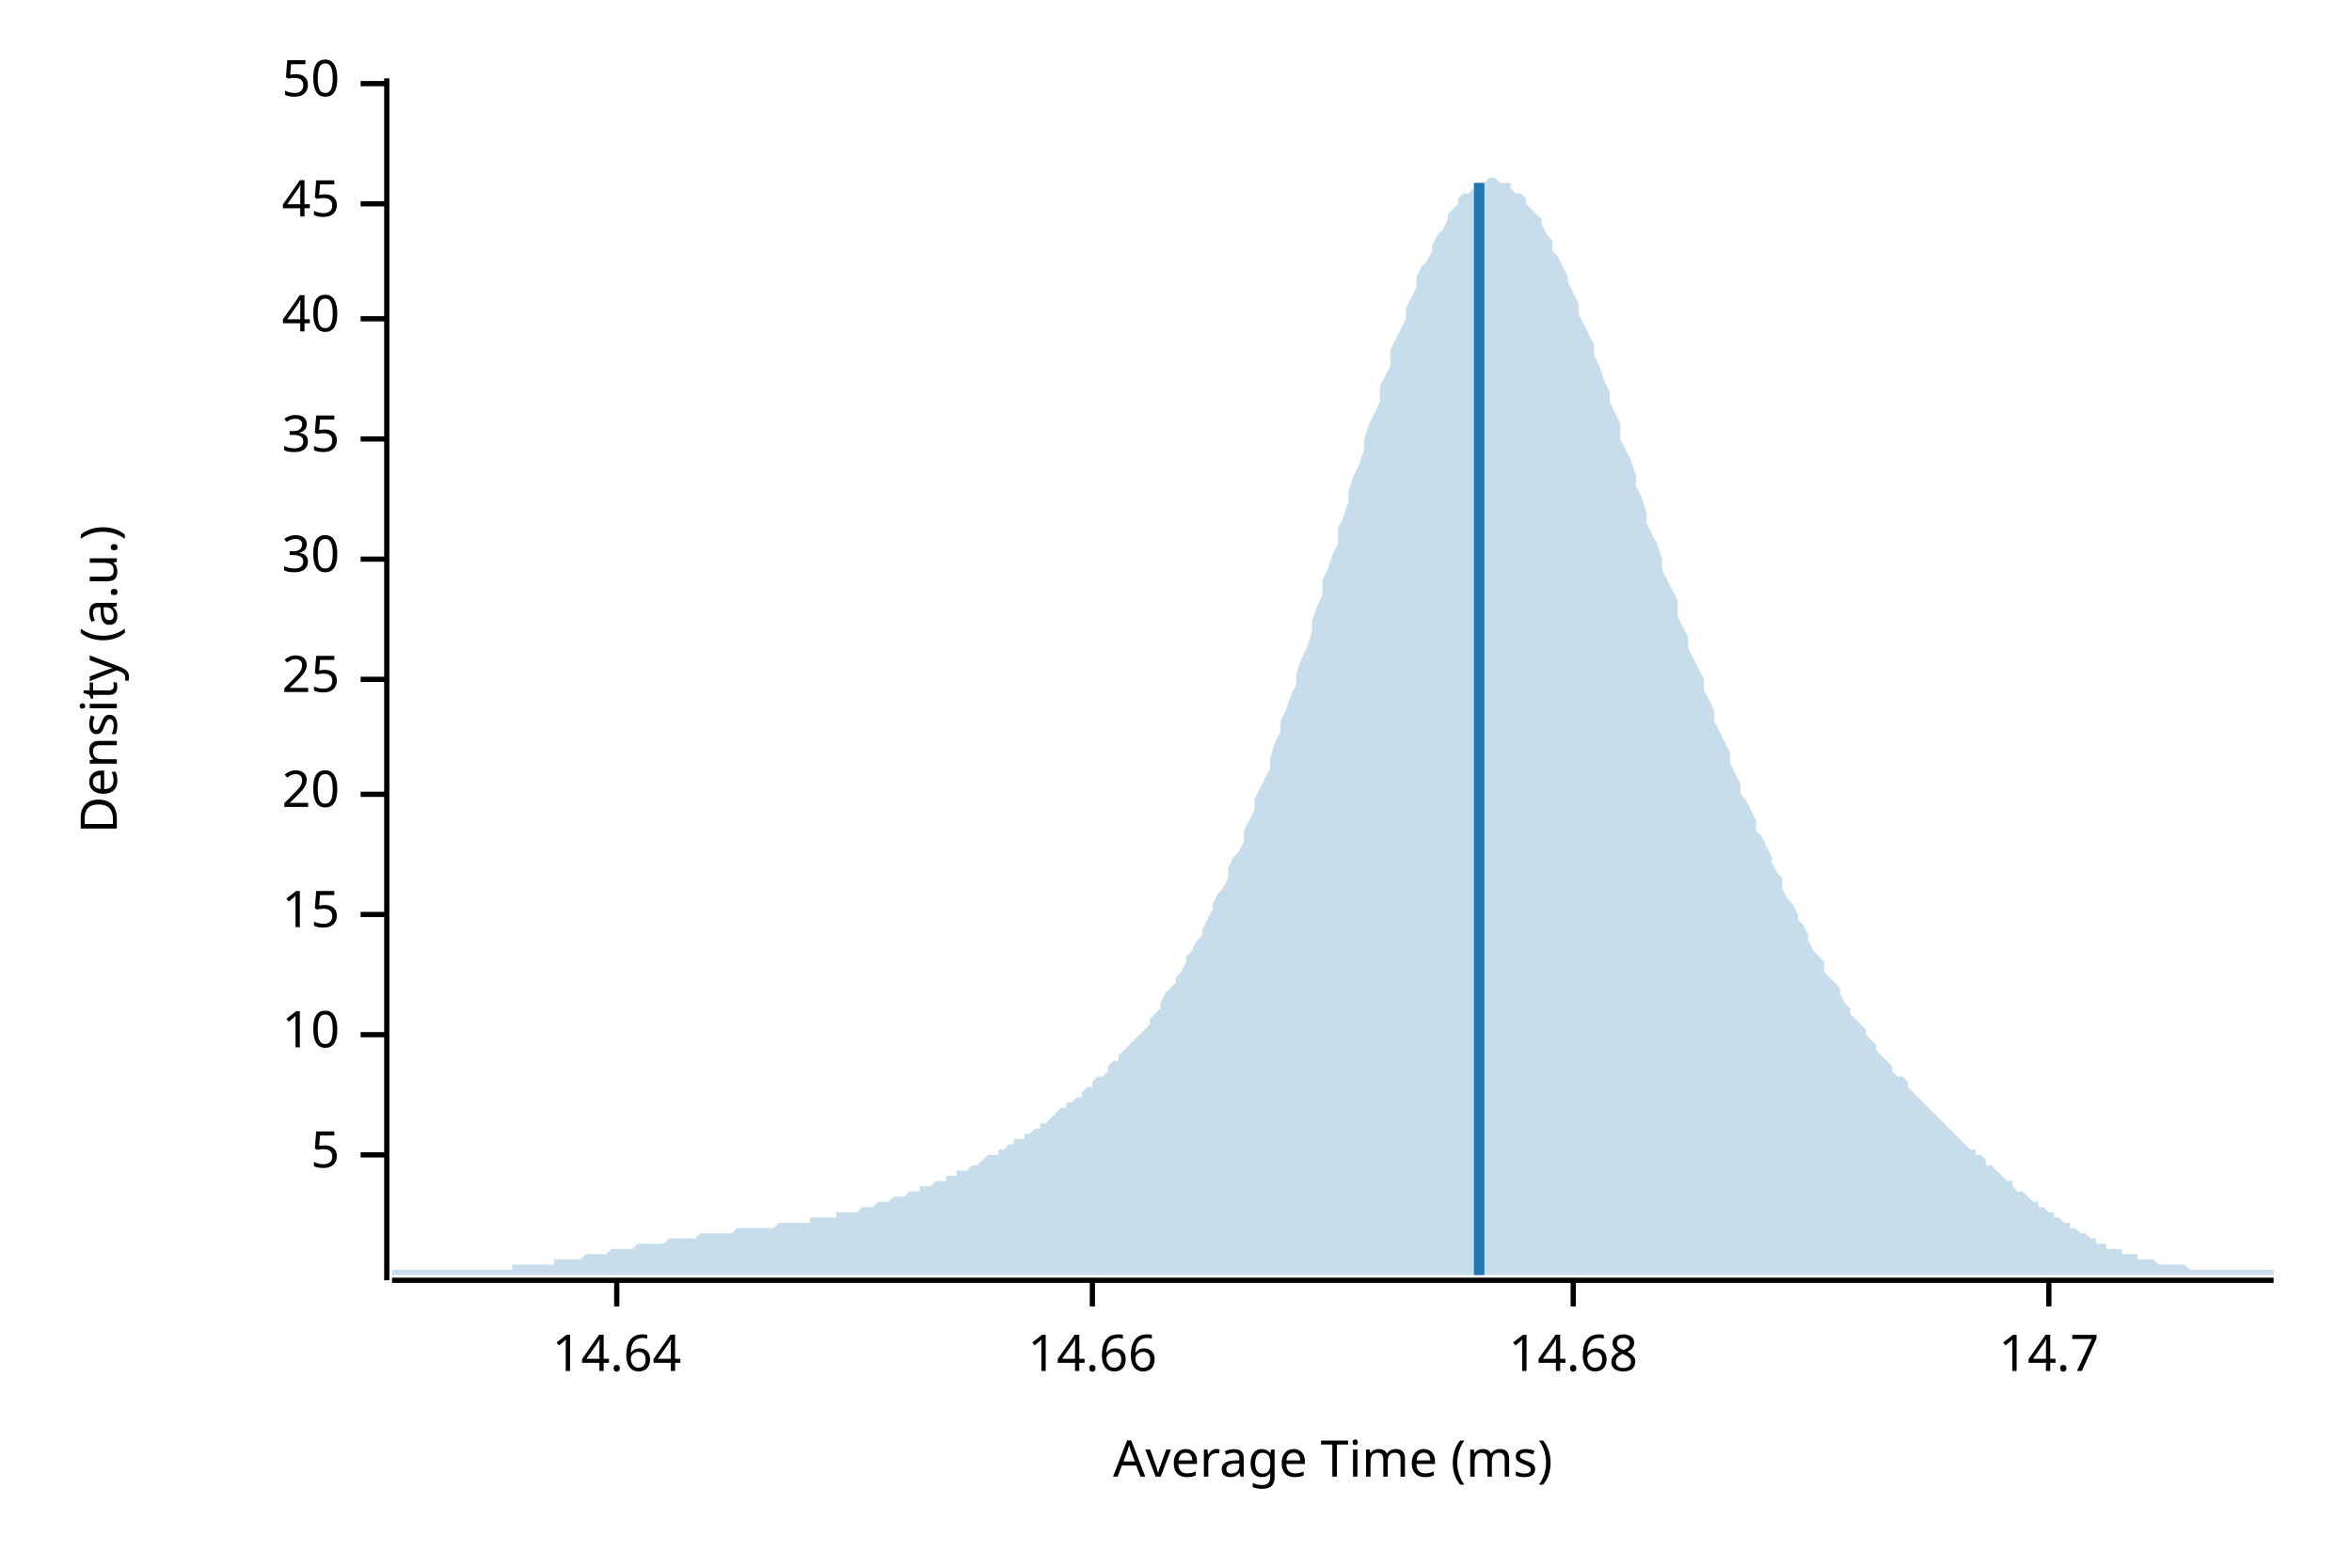
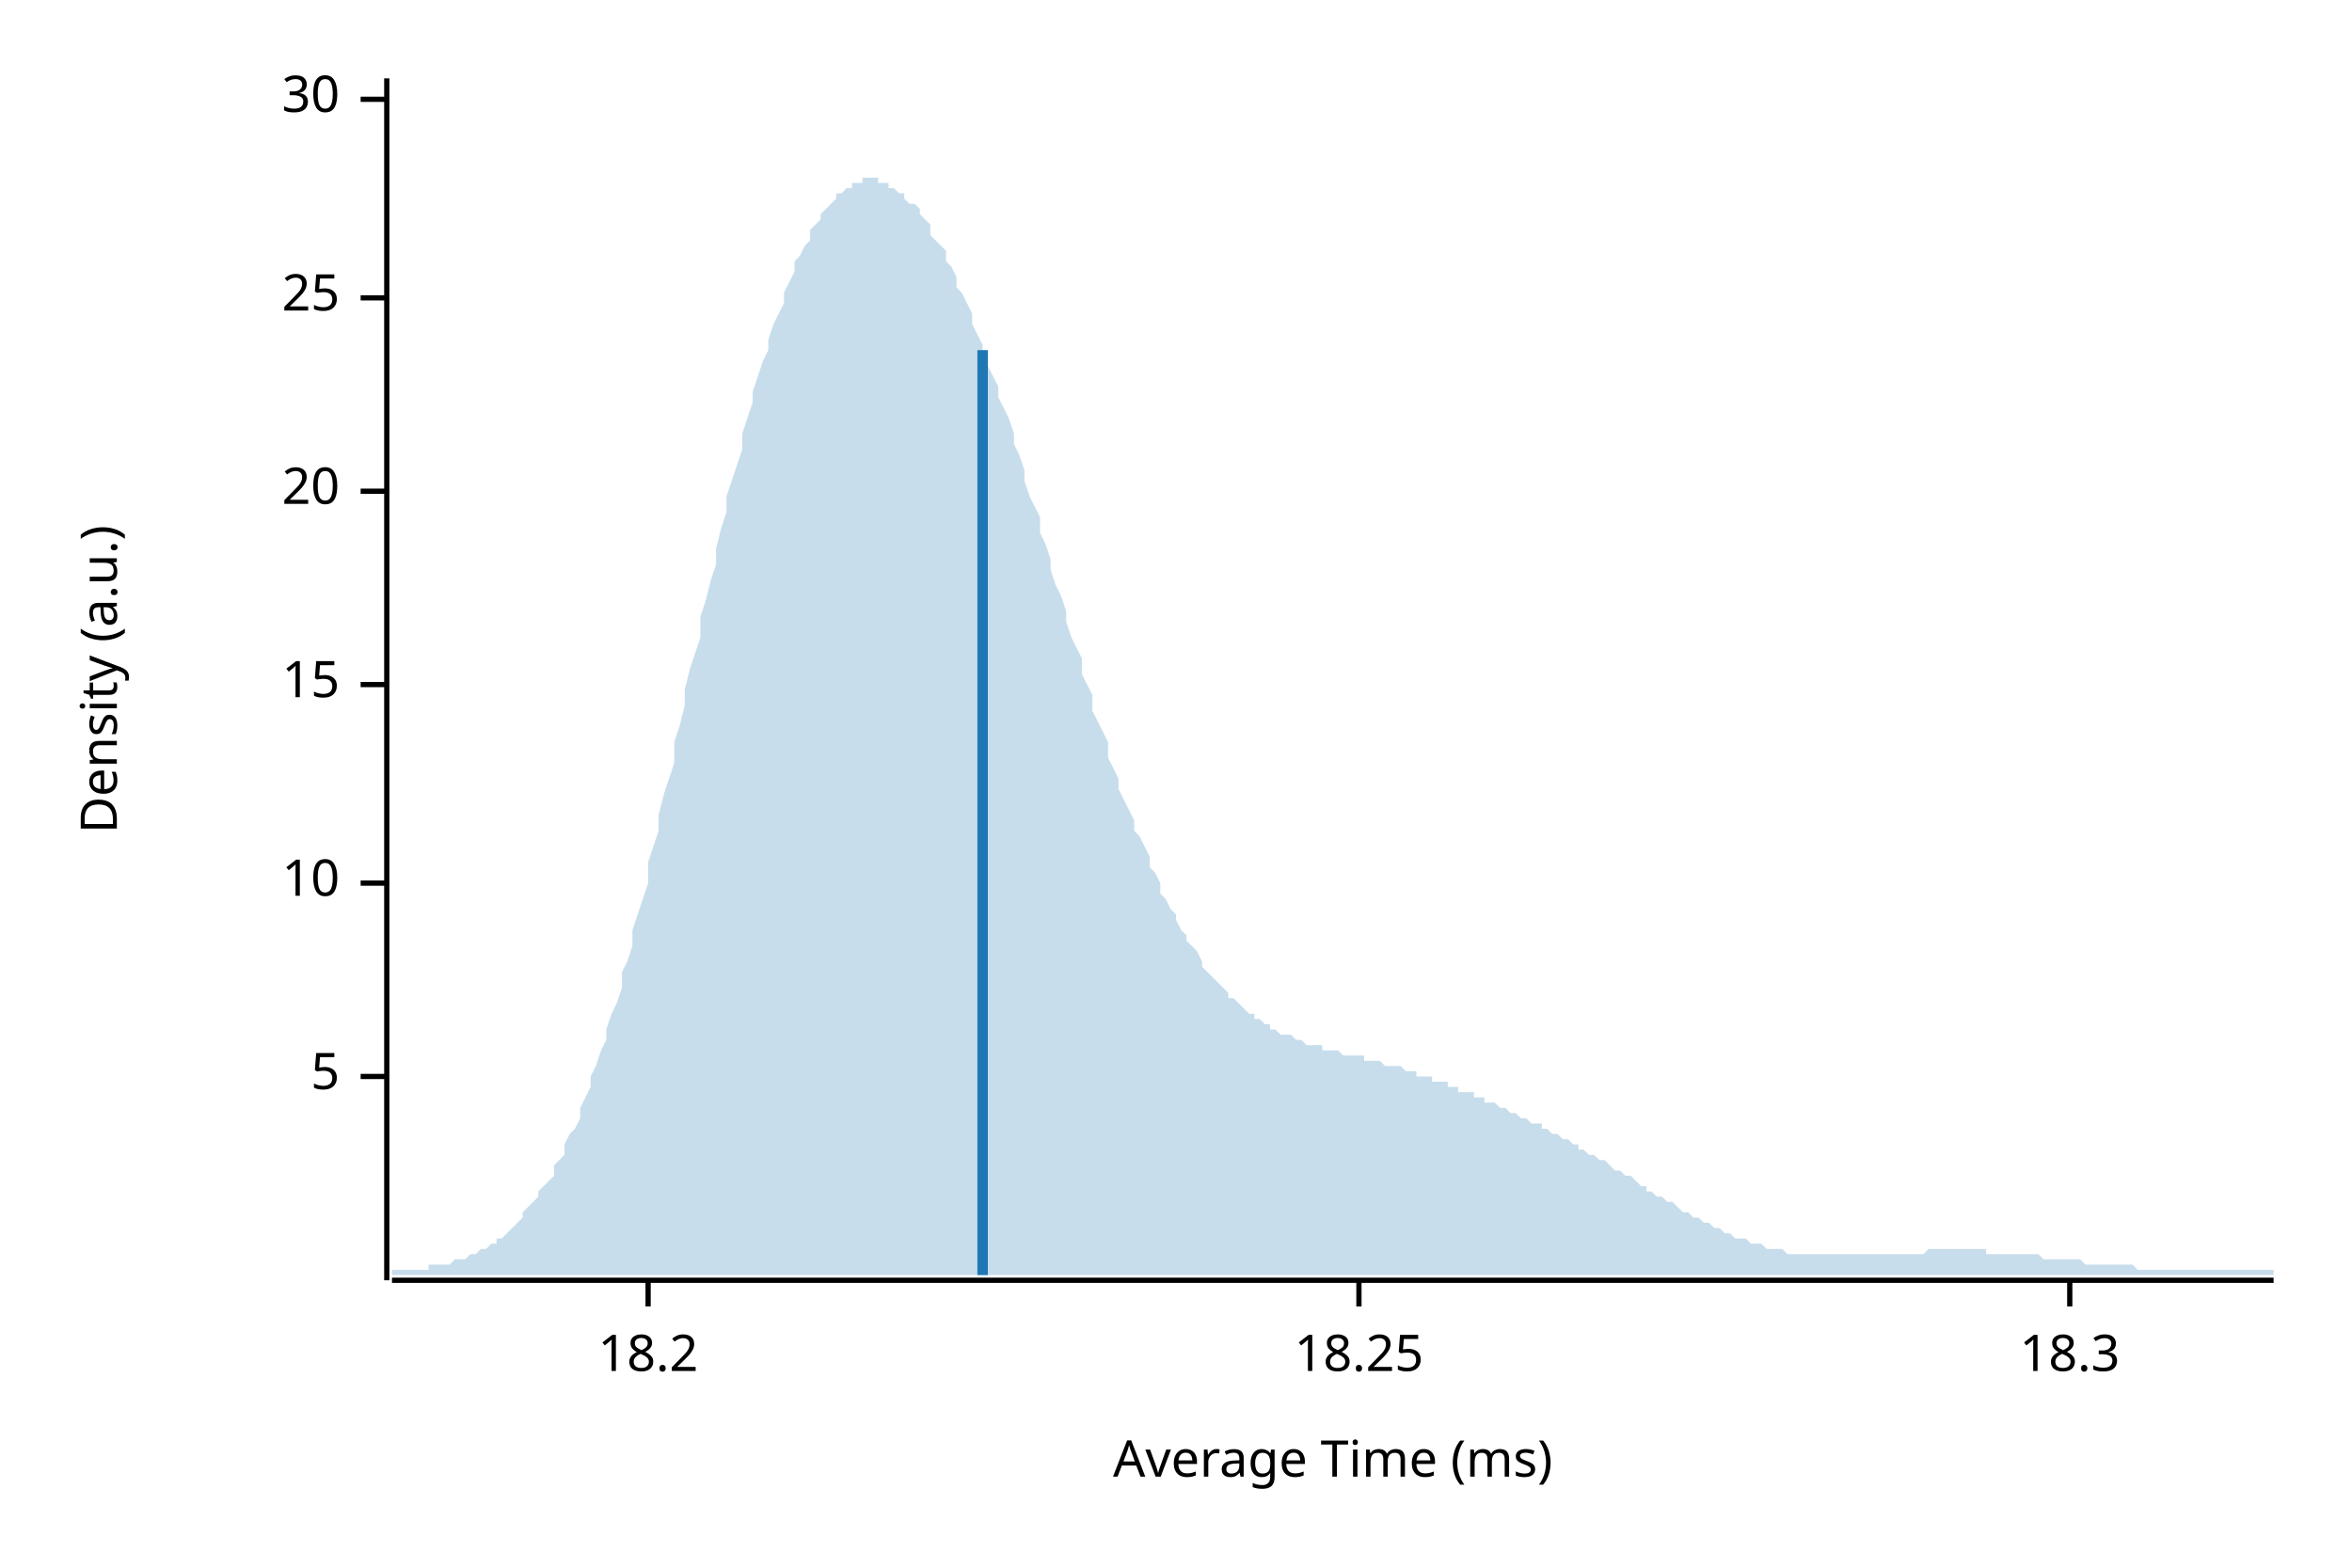
<svg xmlns="http://www.w3.org/2000/svg" width="450" height="300" viewBox="0 0 450 300">
  <text x="15" y="130" dy="0.76em" text-anchor="middle" font-family="sans-serif" font-size="9.677" opacity="1" fill="#000000" transform="rotate(270, 15, 130)">
Density (a.u.)
</text>
  <text x="255" y="285" dy="-0.5ex" text-anchor="middle" font-family="sans-serif" font-size="9.677" opacity="1" fill="#000000">
Average Time (ms)
</text>
  <polyline fill="none" opacity="1" stroke="#000000" stroke-width="1" points="74,15 74,245 " />
-   <text x="65" y="221" dy="0.5ex" text-anchor="end" font-family="sans-serif" font-size="9.677" opacity="1" fill="#000000">
+   <text x="65" y="206" dy="0.5ex" text-anchor="end" font-family="sans-serif" font-size="9.677" opacity="1" fill="#000000">
5
</text>
-   <polyline fill="none" opacity="1" stroke="#000000" stroke-width="1" points="69,221 74,221 " />
-   <text x="65" y="198" dy="0.5ex" text-anchor="end" font-family="sans-serif" font-size="9.677" opacity="1" fill="#000000">
+   <polyline fill="none" opacity="1" stroke="#000000" stroke-width="1" points="69,206 74,206 " />
+   <text x="65" y="169" dy="0.5ex" text-anchor="end" font-family="sans-serif" font-size="9.677" opacity="1" fill="#000000">
10
</text>
-   <polyline fill="none" opacity="1" stroke="#000000" stroke-width="1" points="69,198 74,198 " />
-   <text x="65" y="175" dy="0.5ex" text-anchor="end" font-family="sans-serif" font-size="9.677" opacity="1" fill="#000000">
+   <polyline fill="none" opacity="1" stroke="#000000" stroke-width="1" points="69,169 74,169 " />
+   <text x="65" y="131" dy="0.5ex" text-anchor="end" font-family="sans-serif" font-size="9.677" opacity="1" fill="#000000">
15
</text>
-   <polyline fill="none" opacity="1" stroke="#000000" stroke-width="1" points="69,175 74,175 " />
-   <text x="65" y="152" dy="0.5ex" text-anchor="end" font-family="sans-serif" font-size="9.677" opacity="1" fill="#000000">
+   <polyline fill="none" opacity="1" stroke="#000000" stroke-width="1" points="69,131 74,131 " />
+   <text x="65" y="94" dy="0.5ex" text-anchor="end" font-family="sans-serif" font-size="9.677" opacity="1" fill="#000000">
20
</text>
-   <polyline fill="none" opacity="1" stroke="#000000" stroke-width="1" points="69,152 74,152 " />
-   <text x="65" y="130" dy="0.5ex" text-anchor="end" font-family="sans-serif" font-size="9.677" opacity="1" fill="#000000">
+   <polyline fill="none" opacity="1" stroke="#000000" stroke-width="1" points="69,94 74,94 " />
+   <text x="65" y="57" dy="0.5ex" text-anchor="end" font-family="sans-serif" font-size="9.677" opacity="1" fill="#000000">
25
</text>
-   <polyline fill="none" opacity="1" stroke="#000000" stroke-width="1" points="69,130 74,130 " />
-   <text x="65" y="107" dy="0.5ex" text-anchor="end" font-family="sans-serif" font-size="9.677" opacity="1" fill="#000000">
+   <polyline fill="none" opacity="1" stroke="#000000" stroke-width="1" points="69,57 74,57 " />
+   <text x="65" y="19" dy="0.5ex" text-anchor="end" font-family="sans-serif" font-size="9.677" opacity="1" fill="#000000">
30
</text>
-   <polyline fill="none" opacity="1" stroke="#000000" stroke-width="1" points="69,107 74,107 " />
-   <text x="65" y="84" dy="0.5ex" text-anchor="end" font-family="sans-serif" font-size="9.677" opacity="1" fill="#000000">
- 35
+   <polyline fill="none" opacity="1" stroke="#000000" stroke-width="1" points="69,19 74,19 " />
+   <polyline fill="none" opacity="1" stroke="#000000" stroke-width="1" points="75,245 435,245 " />
+   <text x="124" y="255" dy="0.76em" text-anchor="middle" font-family="sans-serif" font-size="9.677" opacity="1" fill="#000000">
+ 18.2
</text>
-   <polyline fill="none" opacity="1" stroke="#000000" stroke-width="1" points="69,84 74,84 " />
-   <text x="65" y="61" dy="0.5ex" text-anchor="end" font-family="sans-serif" font-size="9.677" opacity="1" fill="#000000">
- 40
+   <polyline fill="none" opacity="1" stroke="#000000" stroke-width="1" points="124,245 124,250 " />
+   <text x="260" y="255" dy="0.76em" text-anchor="middle" font-family="sans-serif" font-size="9.677" opacity="1" fill="#000000">
+ 18.25
</text>
-   <polyline fill="none" opacity="1" stroke="#000000" stroke-width="1" points="69,61 74,61 " />
-   <text x="65" y="39" dy="0.5ex" text-anchor="end" font-family="sans-serif" font-size="9.677" opacity="1" fill="#000000">
- 45
+   <polyline fill="none" opacity="1" stroke="#000000" stroke-width="1" points="260,245 260,250 " />
+   <text x="396" y="255" dy="0.76em" text-anchor="middle" font-family="sans-serif" font-size="9.677" opacity="1" fill="#000000">
+ 18.3
</text>
-   <polyline fill="none" opacity="1" stroke="#000000" stroke-width="1" points="69,39 74,39 " />
-   <text x="65" y="16" dy="0.5ex" text-anchor="end" font-family="sans-serif" font-size="9.677" opacity="1" fill="#000000">
- 50
- </text>
-   <polyline fill="none" opacity="1" stroke="#000000" stroke-width="1" points="69,16 74,16 " />
-   <polyline fill="none" opacity="1" stroke="#000000" stroke-width="1" points="75,245 435,245 " />
-   <text x="118" y="255" dy="0.76em" text-anchor="middle" font-family="sans-serif" font-size="9.677" opacity="1" fill="#000000">
- 14.64
- </text>
-   <polyline fill="none" opacity="1" stroke="#000000" stroke-width="1" points="118,245 118,250 " />
-   <text x="209" y="255" dy="0.76em" text-anchor="middle" font-family="sans-serif" font-size="9.677" opacity="1" fill="#000000">
- 14.66
- </text>
-   <polyline fill="none" opacity="1" stroke="#000000" stroke-width="1" points="209,245 209,250 " />
-   <text x="301" y="255" dy="0.76em" text-anchor="middle" font-family="sans-serif" font-size="9.677" opacity="1" fill="#000000">
- 14.68
- </text>
-   <polyline fill="none" opacity="1" stroke="#000000" stroke-width="1" points="301,245 301,250 " />
-   <text x="392" y="255" dy="0.76em" text-anchor="middle" font-family="sans-serif" font-size="9.677" opacity="1" fill="#000000">
- 14.7
- </text>
-   <polyline fill="none" opacity="1" stroke="#000000" stroke-width="1" points="392,245 392,250 " />
-   <polygon opacity="0.25" fill="#1F78B4" points="75,243 75,243 76,243 77,243 77,243 78,243 79,243 80,243 80,243 81,243 82,243 82,243 83,243 84,243 85,243 85,243 86,243 87,243 87,243 88,243 89,243 90,243 90,243 91,243 92,243 93,243 93,243 94,243 95,243 95,243 96,243 97,243 98,243 98,242 99,242 100,242 100,242 101,242 102,242 103,242 103,242 104,242 105,242 106,242 106,241 107,241 108,241 108,241 109,241 110,241 111,241 111,241 112,240 113,240 113,240 114,240 115,240 116,240 116,240 117,239 118,239 119,239 119,239 120,239 121,239 121,239 122,238 123,238 124,238 124,238 125,238 126,238 126,238 127,238 128,237 129,237 129,237 130,237 131,237 131,237 132,237 133,237 134,236 134,236 135,236 136,236 137,236 137,236 138,236 139,236 139,236 140,236 141,235 142,235 142,235 143,235 144,235 144,235 145,235 146,235 147,235 147,235 148,235 149,234 150,234 150,234 151,234 152,234 152,234 153,234 154,234 155,234 155,233 156,233 157,233 157,233 158,233 159,233 160,233 160,232 161,232 162,232 163,232 163,232 164,232 165,231 165,231 166,231 167,231 168,230 168,230 169,230 170,230 170,230 171,229 172,229 173,229 173,229 174,228 175,228 176,228 176,227 177,227 178,227 178,227 179,226 180,226 181,226 181,225 182,225 183,225 183,224 184,224 185,224 186,223 186,223 187,223 188,222 188,222 189,221 190,221 191,221 191,220 192,220 193,219 194,219 194,218 195,218 196,218 196,217 197,217 198,216 199,216 199,215 200,215 201,214 201,214 202,213 203,212 204,212 204,211 205,211 206,210 207,210 207,209 208,208 209,208 209,207 210,206 211,206 212,205 212,204 213,203 214,203 214,202 215,201 216,200 217,199 217,199 218,198 219,197 220,196 220,195 221,194 222,193 222,192 223,190 224,189 225,188 225,187 226,186 227,184 227,183 228,182 229,180 230,179 230,178 231,176 232,174 232,173 233,171 234,170 235,168 235,166 236,164 237,163 238,161 238,159 239,157 240,155 240,153 241,151 242,149 243,147 243,145 244,142 245,140 245,138 246,136 247,133 248,131 248,129 249,126 250,124 251,121 251,119 252,116 253,114 253,111 254,109 255,106 256,104 256,101 257,99 258,96 258,94 259,91 260,89 261,86 261,84 262,81 263,79 264,77 264,74 265,72 266,70 266,67 267,65 268,63 269,61 269,59 270,57 271,55 271,53 272,51 273,50 274,48 274,47 275,45 276,44 277,42 277,41 278,40 279,39 279,38 280,37 281,37 282,36 282,35 283,35 284,35 284,35 285,34 286,34 287,35 287,35 288,35 289,35 289,36 290,37 291,37 292,38 292,39 293,40 294,41 295,42 295,43 296,45 297,46 297,48 298,49 299,51 300,53 300,54 301,56 302,58 302,60 303,62 304,64 305,66 305,68 306,70 307,73 308,75 308,77 309,79 310,81 310,84 311,86 312,88 313,91 313,93 314,95 315,98 315,100 316,102 317,104 318,107 318,109 319,111 320,113 321,115 321,118 322,120 323,122 323,124 324,126 325,128 326,130 326,132 327,134 328,136 328,138 329,140 330,142 331,144 331,146 332,148 333,150 333,152 334,153 335,155 336,157 336,159 337,160 338,162 339,164 339,165 340,167 341,168 341,170 342,172 343,173 344,175 344,176 345,177 346,179 346,180 347,182 348,183 349,184 349,186 350,187 351,188 352,189 352,190 353,192 354,193 354,194 355,195 356,196 357,197 357,198 358,199 359,200 359,201 360,202 361,203 362,204 362,205 363,206 364,206 365,207 365,208 366,209 367,210 367,210 368,211 369,212 370,213 370,213 371,214 372,215 372,215 373,216 374,217 375,218 375,218 376,219 377,220 378,220 378,221 379,221 380,222 380,223 381,223 382,224 383,225 383,225 384,226 385,226 385,227 386,228 387,228 388,229 388,229 389,230 390,230 390,231 391,231 392,232 393,232 393,233 394,233 395,234 396,234 396,235 397,235 398,236 398,236 399,236 400,237 401,237 401,238 402,238 403,238 403,239 404,239 405,239 406,239 406,240 407,240 408,240 409,240 409,241 410,241 411,241 411,241 412,241 413,242 414,242 414,242 415,242 416,242 416,242 417,242 418,242 419,243 419,243 420,243 421,243 422,243 422,243 423,243 424,243 424,243 425,243 426,243 427,243 427,243 428,243 429,243 429,243 430,243 431,243 432,243 432,243 433,243 434,243 435,243 435,244 75,244 " />
-   <polyline fill="none" opacity="1" stroke="#1F78B4" stroke-width="2" points="283,244 283,35 " />
+   <polyline fill="none" opacity="1" stroke="#000000" stroke-width="1" points="396,245 396,250 " />
+   <polygon opacity="0.25" fill="#1F78B4" points="75,243 75,243 76,243 77,243 77,243 78,243 79,243 80,243 80,243 81,243 82,243 82,242 83,242 84,242 85,242 85,242 86,242 87,241 87,241 88,241 89,241 90,240 90,240 91,240 92,239 93,239 93,239 94,238 95,238 95,237 96,237 97,236 98,235 98,235 99,234 100,233 100,232 101,231 102,230 103,229 103,228 104,227 105,226 106,225 106,223 107,222 108,221 108,219 109,217 110,216 111,214 111,212 112,210 113,208 113,206 114,204 115,201 116,199 116,197 117,194 118,192 119,189 119,186 120,184 121,181 121,178 122,175 123,172 124,169 124,165 125,162 126,159 126,156 127,152 128,149 129,146 129,142 130,139 131,135 131,132 132,128 133,125 134,122 134,118 135,115 136,111 137,108 137,105 138,101 139,98 139,95 140,92 141,89 142,86 142,83 143,80 144,77 144,75 145,72 146,69 147,67 147,65 148,62 149,60 150,58 150,56 151,54 152,52 152,50 153,49 154,47 155,46 155,44 156,43 157,42 157,41 158,40 159,39 160,38 160,37 161,37 162,36 163,36 163,35 164,35 165,35 165,34 166,34 167,34 168,34 168,35 169,35 170,35 170,36 171,36 172,37 173,37 173,38 174,39 175,39 176,40 176,41 177,42 178,43 178,45 179,46 180,47 181,48 181,50 182,51 183,53 183,55 184,56 185,58 186,60 186,62 187,64 188,66 188,68 189,70 190,72 191,74 191,76 192,78 193,80 194,83 194,85 195,87 196,90 196,92 197,95 198,97 199,99 199,102 200,104 201,107 201,109 202,112 203,114 204,117 204,119 205,122 206,124 207,126 207,129 208,131 209,133 209,136 210,138 211,140 212,142 212,145 213,147 214,149 214,151 215,153 216,155 217,157 217,159 218,160 219,162 220,164 220,166 221,167 222,169 222,171 223,172 224,174 225,175 225,176 226,178 227,179 227,180 228,181 229,182 230,184 230,185 231,186 232,187 232,187 233,188 234,189 235,190 235,191 236,191 237,192 238,193 238,193 239,194 240,194 240,195 241,195 242,196 243,196 243,197 244,197 245,198 245,198 246,198 247,198 248,199 248,199 249,199 250,200 251,200 251,200 252,200 253,200 253,201 254,201 255,201 256,201 256,201 257,202 258,202 258,202 259,202 260,202 261,202 261,203 262,203 263,203 264,203 264,203 265,204 266,204 266,204 267,204 268,204 269,205 269,205 270,205 271,205 271,206 272,206 273,206 274,206 274,207 275,207 276,207 277,207 277,208 278,208 279,208 279,209 280,209 281,209 282,209 282,210 283,210 284,210 284,211 285,211 286,211 287,212 287,212 288,212 289,213 289,213 290,213 291,214 292,214 292,214 293,215 294,215 295,215 295,216 296,216 297,217 297,217 298,217 299,218 300,218 300,218 301,219 302,219 302,220 303,220 304,221 305,221 305,221 306,222 307,222 308,223 308,223 309,224 310,224 310,224 311,225 312,225 313,226 313,226 314,227 315,227 315,228 316,228 317,229 318,229 318,229 319,230 320,230 321,231 321,231 322,232 323,232 323,232 324,233 325,233 326,234 326,234 327,234 328,235 328,235 329,235 330,236 331,236 331,236 332,237 333,237 333,237 334,237 335,238 336,238 336,238 337,238 338,239 339,239 339,239 340,239 341,239 341,239 342,240 343,240 344,240 344,240 345,240 346,240 346,240 347,240 348,240 349,240 349,240 350,240 351,240 352,240 352,240 353,240 354,240 354,240 355,240 356,240 357,240 357,240 358,240 359,240 359,240 360,240 361,240 362,240 362,240 363,240 364,240 365,240 365,240 366,240 367,240 367,240 368,240 369,239 370,239 370,239 371,239 372,239 372,239 373,239 374,239 375,239 375,239 376,239 377,239 378,239 378,239 379,239 380,239 380,240 381,240 382,240 383,240 383,240 384,240 385,240 385,240 386,240 387,240 388,240 388,240 389,240 390,240 390,240 391,241 392,241 393,241 393,241 394,241 395,241 396,241 396,241 397,241 398,241 398,241 399,242 400,242 401,242 401,242 402,242 403,242 403,242 404,242 405,242 406,242 406,242 407,242 408,242 409,243 409,243 410,243 411,243 411,243 412,243 413,243 414,243 414,243 415,243 416,243 416,243 417,243 418,243 419,243 419,243 420,243 421,243 422,243 422,243 423,243 424,243 424,243 425,243 426,243 427,243 427,243 428,243 429,243 429,243 430,243 431,243 432,243 432,243 433,243 434,243 435,243 435,244 75,244 " />
+   <polyline fill="none" opacity="1" stroke="#1F78B4" stroke-width="2" points="188,244 188,67 " />
</svg>
